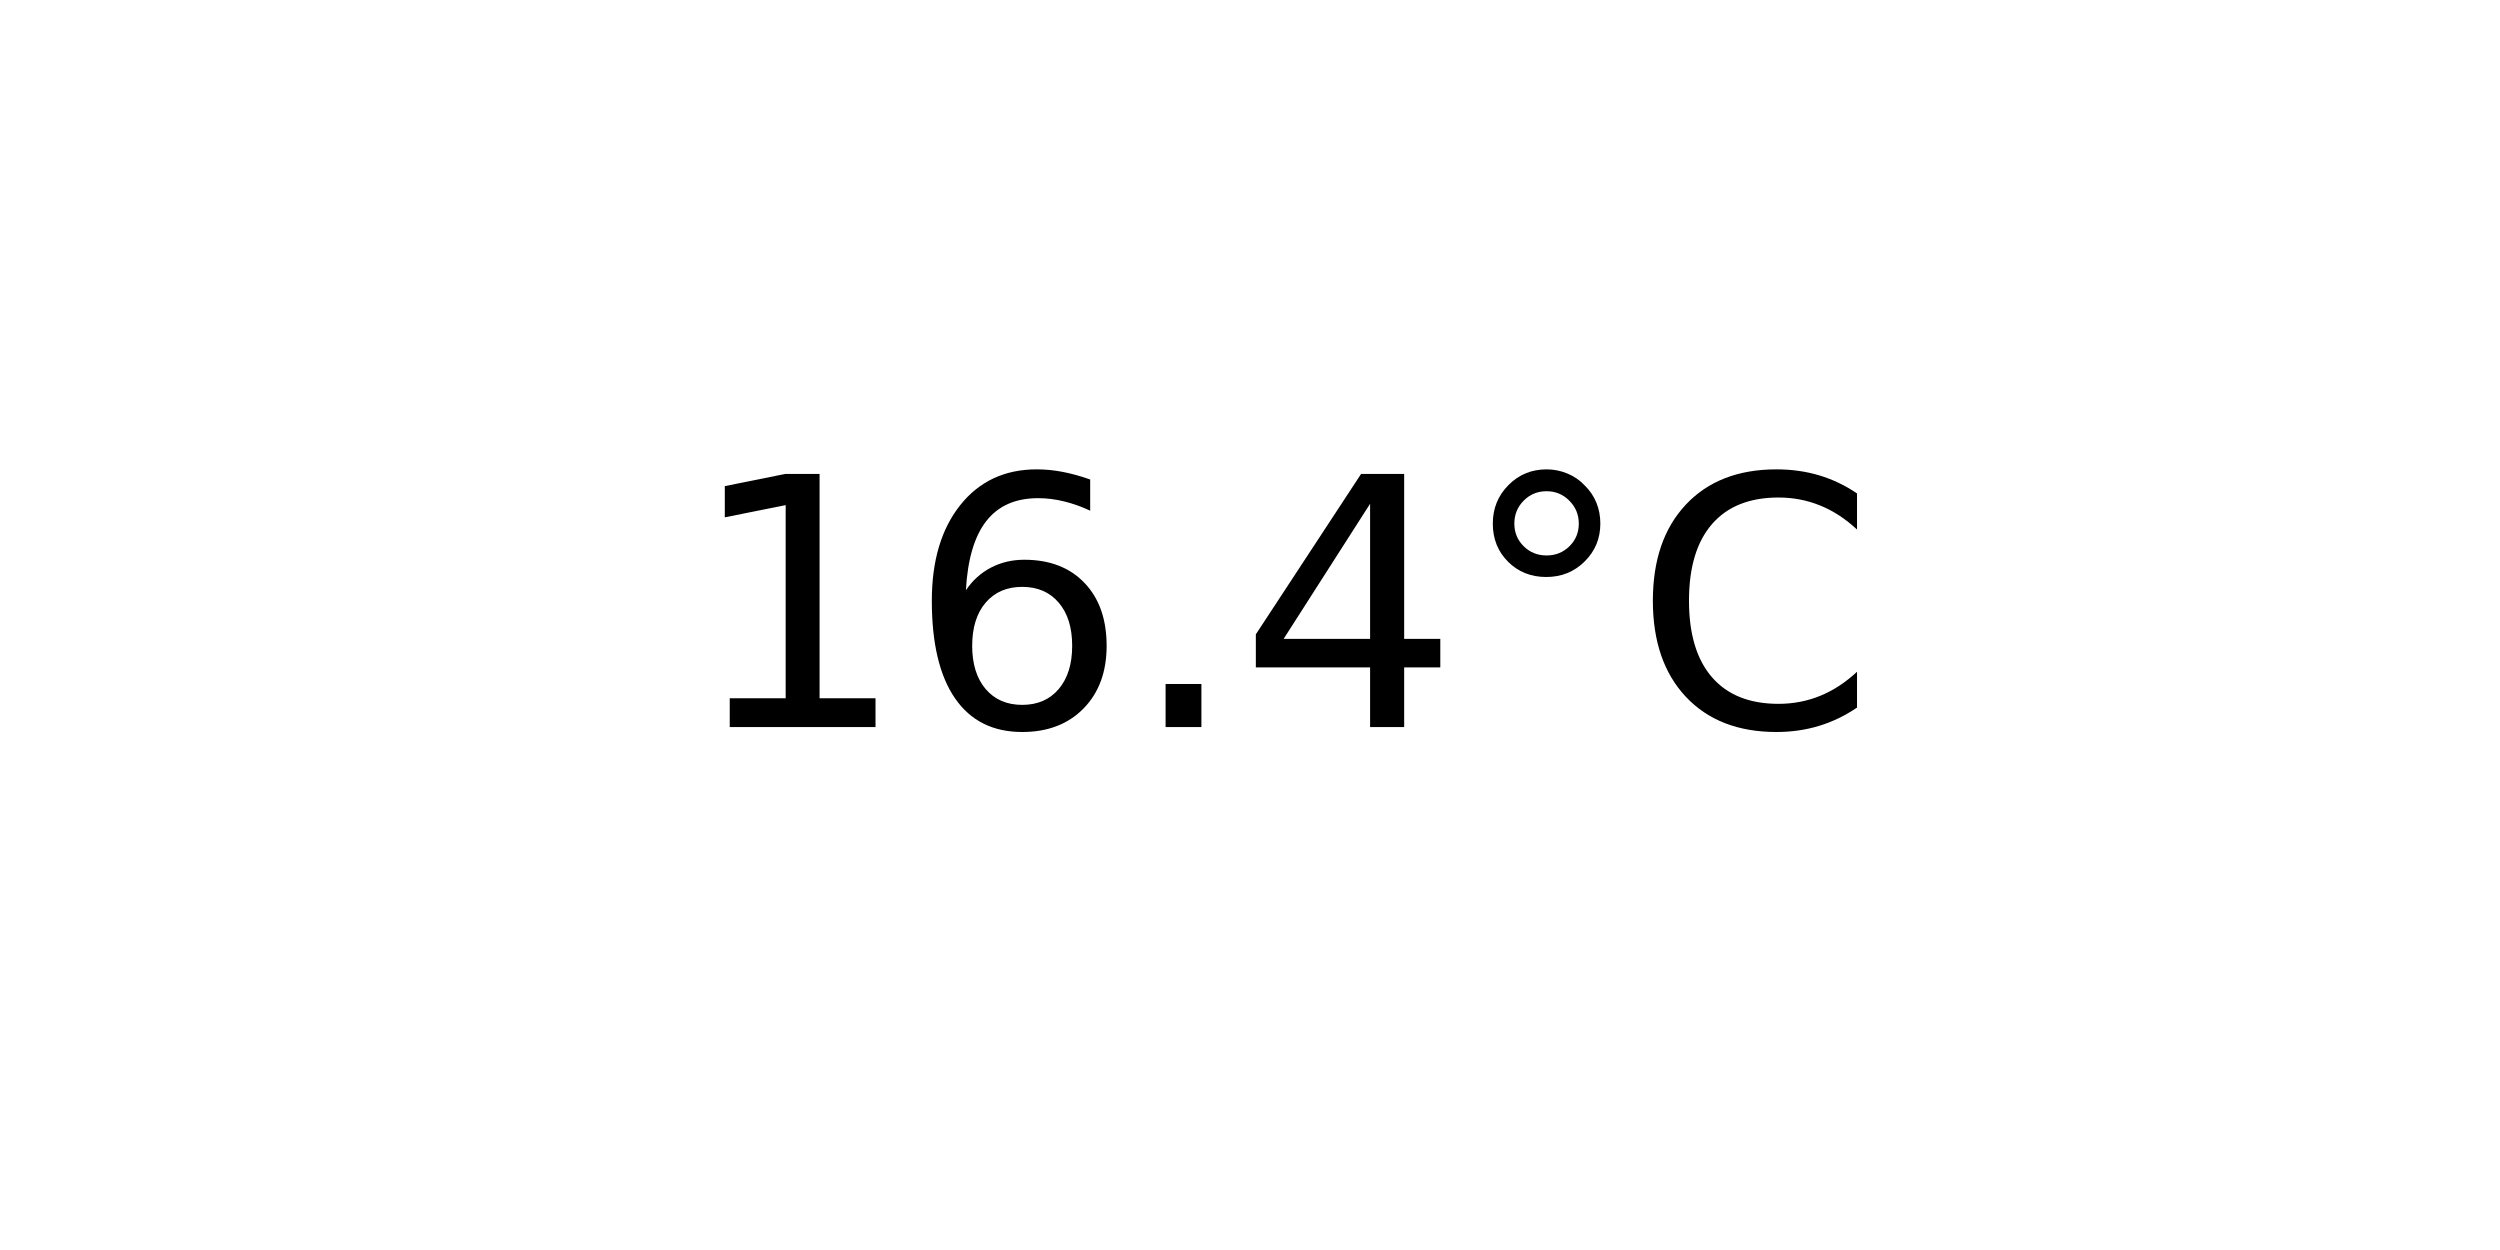
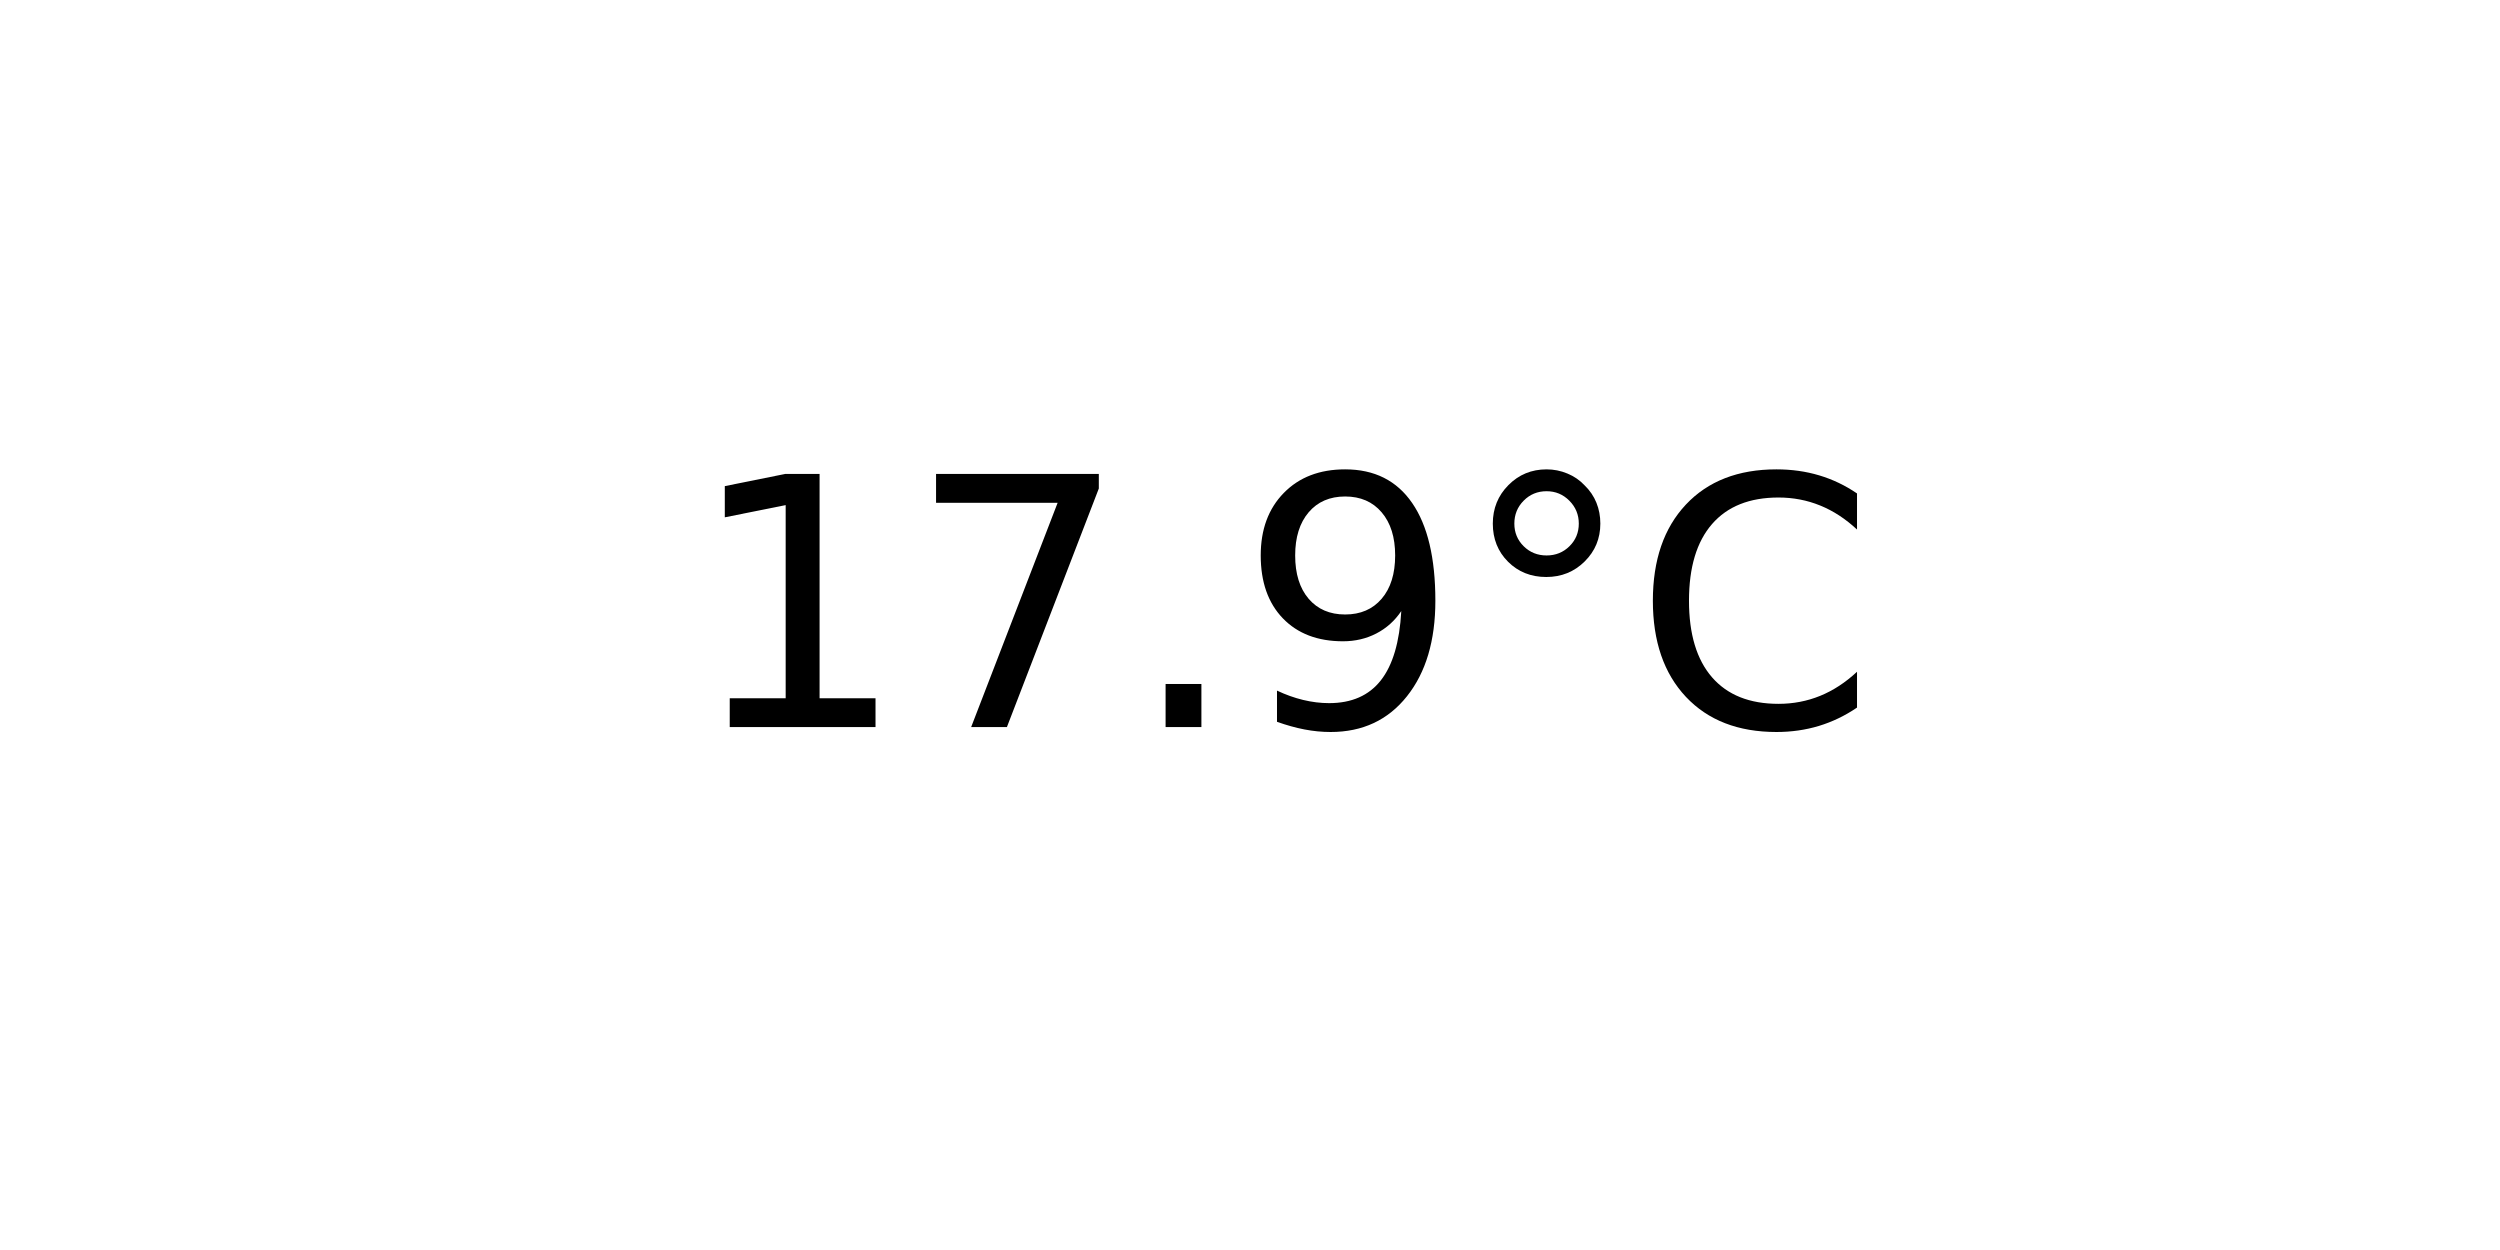
<svg xmlns="http://www.w3.org/2000/svg" xmlns:xlink="http://www.w3.org/1999/xlink" width="72pt" height="36pt" viewBox="0 0 72 36" version="1.1">
  <defs>
    <style type="text/css">*{stroke-linejoin: round; stroke-linecap: butt}</style>
  </defs>
  <g id="figure_1">
    <g id="axes_1">
      <g id="text_1">
        <g transform="translate(19.77578 20.93937) scale(0.1 -0.1)">
          <defs>
            <path id="DejaVuSans-31" d="M 794 531  L 1825 531  L 1825 4091  L 703 3866  L 703 4441  L 1819 4666  L 2450 4666  L 2450 531  L 3481 531  L 3481 0  L 794 0  L 794 531  z " transform="scale(0.015625)" />
-             <path id="DejaVuSans-36" d="M 2113 2584  Q 1688 2584 1439 2293  Q 1191 2003 1191 1497  Q 1191 994 1439 701  Q 1688 409 2113 409  Q 2538 409 2786 701  Q 3034 994 3034 1497  Q 3034 2003 2786 2293  Q 2538 2584 2113 2584  z M 3366 4563  L 3366 3988  Q 3128 4100 2886 4159  Q 2644 4219 2406 4219  Q 1781 4219 1451 3797  Q 1122 3375 1075 2522  Q 1259 2794 1537 2939  Q 1816 3084 2150 3084  Q 2853 3084 3261 2657  Q 3669 2231 3669 1497  Q 3669 778 3244 343  Q 2819 -91 2113 -91  Q 1303 -91 875 529  Q 447 1150 447 2328  Q 447 3434 972 4092  Q 1497 4750 2381 4750  Q 2619 4750 2861 4703  Q 3103 4656 3366 4563  z " transform="scale(0.015625)" />
+             <path id="DejaVuSans-37" d="M 525 4666  L 3525 4666  L 3525 4397  L 1831 0  L 1172 0  L 2766 4134  L 525 4134  L 525 4666  z " transform="scale(0.015625)" />
            <path id="DejaVuSans-2e" d="M 684 794  L 1344 794  L 1344 0  L 684 0  L 684 794  z " transform="scale(0.015625)" />
-             <path id="DejaVuSans-34" d="M 2419 4116  L 825 1625  L 2419 1625  L 2419 4116  z M 2253 4666  L 3047 4666  L 3047 1625  L 3713 1625  L 3713 1100  L 3047 1100  L 3047 0  L 2419 0  L 2419 1100  L 313 1100  L 313 1709  L 2253 4666  z " transform="scale(0.015625)" />
+             <path id="DejaVuSans-39" d="M 703 97  L 703 672  Q 941 559 1184 500  Q 1428 441 1663 441  Q 2288 441 2617 861  Q 2947 1281 2994 2138  Q 2813 1869 2534 1725  Q 2256 1581 1919 1581  Q 1219 1581 811 2004  Q 403 2428 403 3163  Q 403 3881 828 4315  Q 1253 4750 1959 4750  Q 2769 4750 3195 4129  Q 3622 3509 3622 2328  Q 3622 1225 3098 567  Q 2575 -91 1691 -91  Q 1453 -91 1209 -44  Q 966 3 703 97  z M 1959 2075  Q 2384 2075 2632 2365  Q 2881 2656 2881 3163  Q 2881 3666 2632 3958  Q 2384 4250 1959 4250  Q 1534 4250 1286 3958  Q 1038 3666 1038 3163  Q 1038 2656 1286 2365  Q 1534 2075 1959 2075  z " transform="scale(0.015625)" />
            <path id="DejaVuSans-b0" d="M 1600 4347  Q 1350 4347 1178 4173  Q 1006 4000 1006 3750  Q 1006 3503 1178 3333  Q 1350 3163 1600 3163  Q 1850 3163 2022 3333  Q 2194 3503 2194 3750  Q 2194 3997 2020 4172  Q 1847 4347 1600 4347  z M 1600 4750  Q 1800 4750 1984 4673  Q 2169 4597 2303 4453  Q 2447 4313 2519 4134  Q 2591 3956 2591 3750  Q 2591 3338 2302 3052  Q 2013 2766 1594 2766  Q 1172 2766 890 3047  Q 609 3328 609 3750  Q 609 4169 896 4459  Q 1184 4750 1600 4750  z " transform="scale(0.015625)" />
            <path id="DejaVuSans-43" d="M 4122 4306  L 4122 3641  Q 3803 3938 3442 4084  Q 3081 4231 2675 4231  Q 1875 4231 1450 3742  Q 1025 3253 1025 2328  Q 1025 1406 1450 917  Q 1875 428 2675 428  Q 3081 428 3442 575  Q 3803 722 4122 1019  L 4122 359  Q 3791 134 3420 21  Q 3050 -91 2638 -91  Q 1578 -91 968 557  Q 359 1206 359 2328  Q 359 3453 968 4101  Q 1578 4750 2638 4750  Q 3056 4750 3426 4639  Q 3797 4528 4122 4306  z " transform="scale(0.015625)" />
          </defs>
          <use xlink:href="#DejaVuSans-31" />
-           <use xlink:href="#DejaVuSans-36" x="63.623" />
+           <use xlink:href="#DejaVuSans-37" x="63.623" />
          <use xlink:href="#DejaVuSans-2e" x="127.246" />
-           <use xlink:href="#DejaVuSans-34" x="159.033" />
+           <use xlink:href="#DejaVuSans-39" x="159.033" />
          <use xlink:href="#DejaVuSans-b0" x="222.656" />
          <use xlink:href="#DejaVuSans-43" x="272.656" />
        </g>
      </g>
    </g>
  </g>
</svg>
